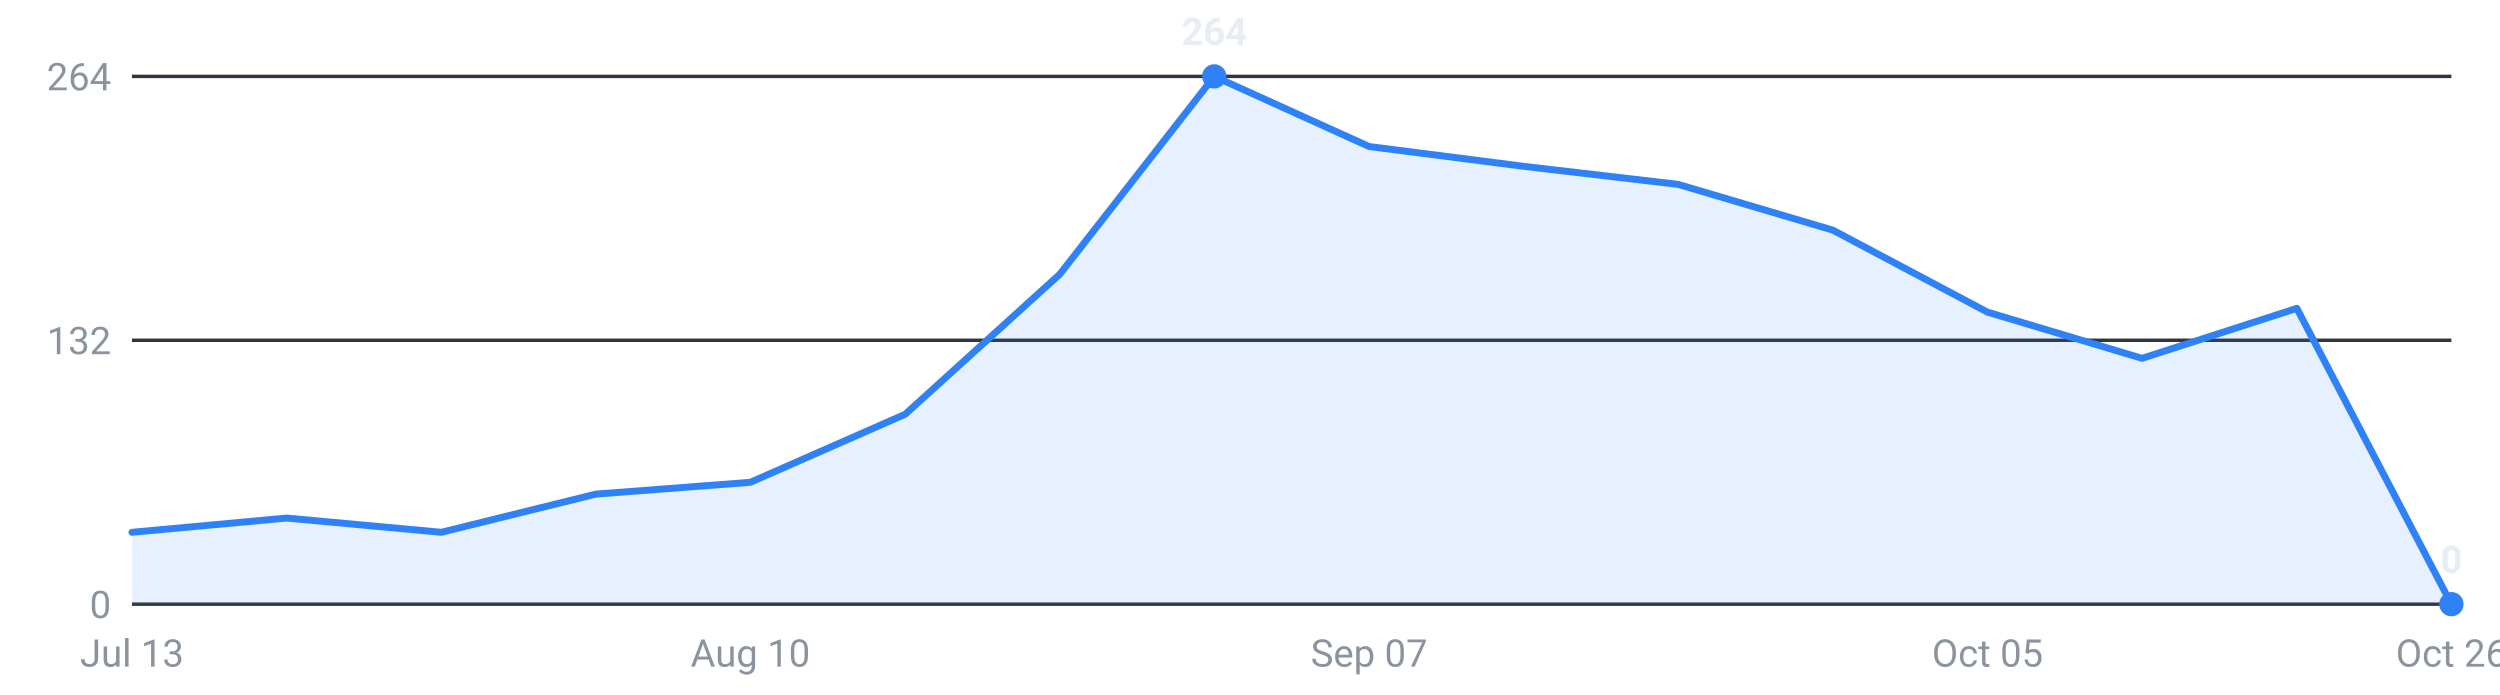
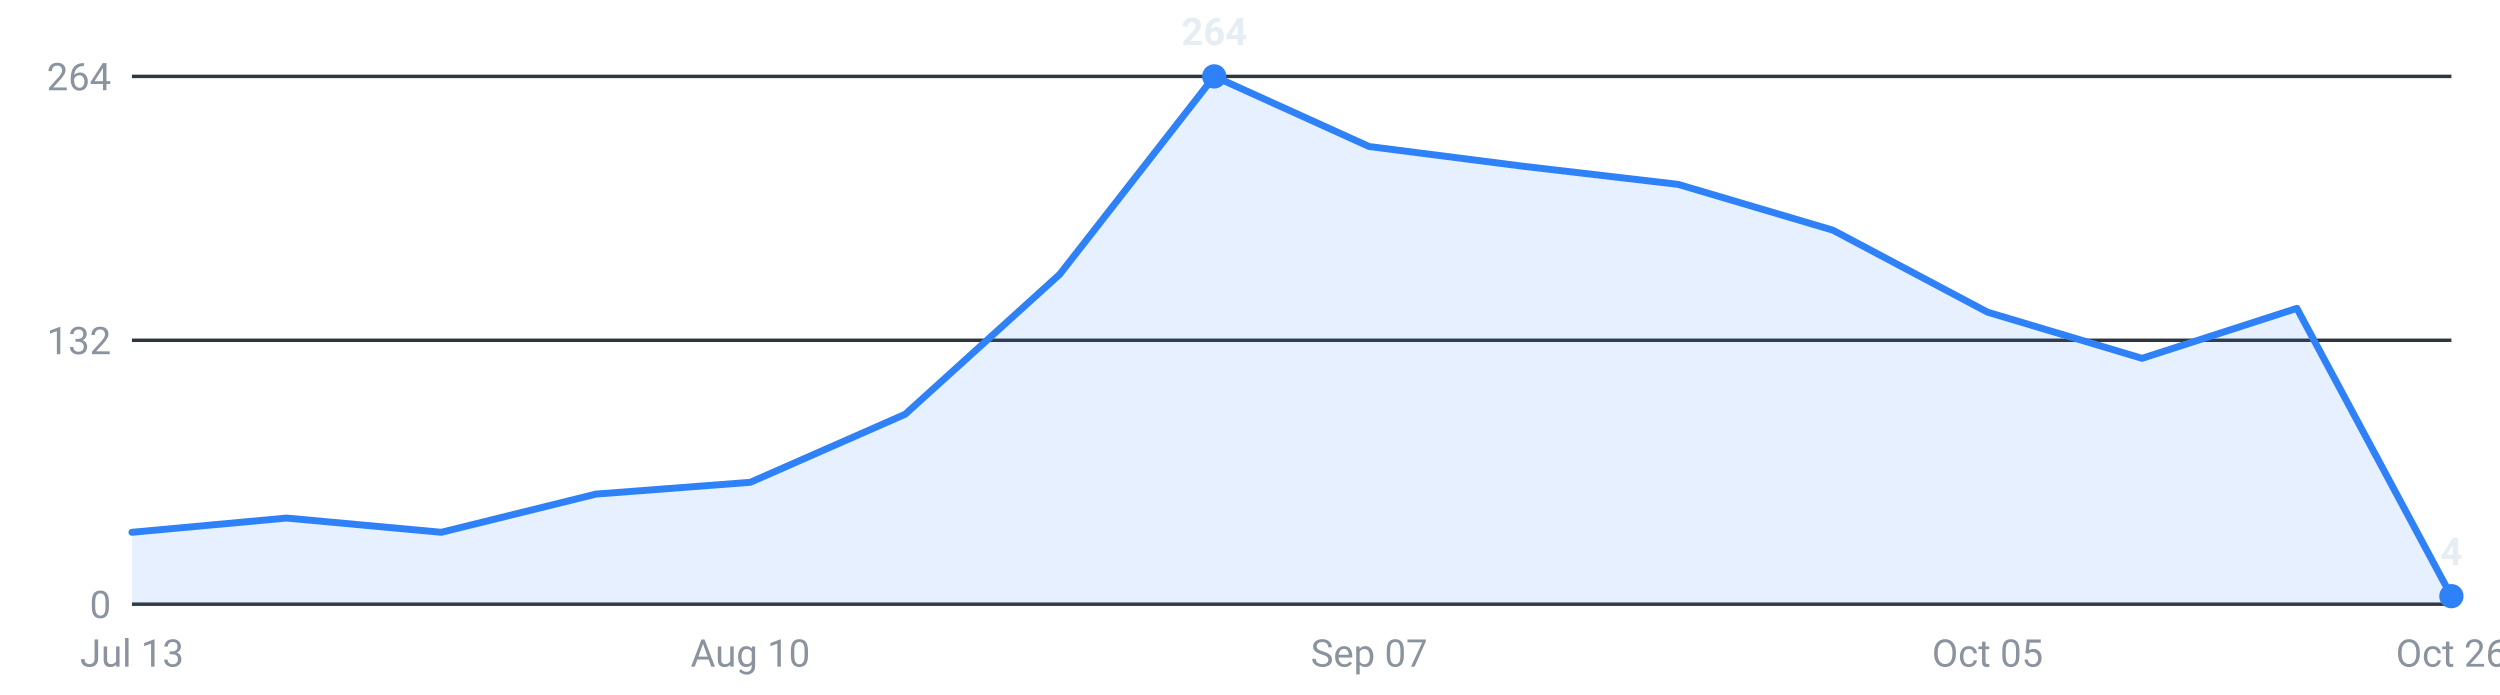
<svg xmlns="http://www.w3.org/2000/svg" viewBox="0 0 720 200" width="720" height="200" role="img" aria-label="Internships posted per week, last 16 weeks">
  <g font-family="-apple-system,Segoe UI,Roboto,sans-serif" font-size="11">
    <line x1="38" y1="174.0" x2="706" y2="174.0" stroke="#30363d" stroke-width="1" />
    <text x="32" y="178.0" text-anchor="end" fill="#8b949e">0</text>
    <line x1="38" y1="98.0" x2="706" y2="98.0" stroke="#30363d" stroke-width="1" />
    <text x="32" y="102.0" text-anchor="end" fill="#8b949e">132</text>
    <line x1="38" y1="22.0" x2="706" y2="22.0" stroke="#30363d" stroke-width="1" />
    <text x="32" y="26.0" text-anchor="end" fill="#8b949e">264</text>
-     <path d="M38.0,174 L38.0,153.3 L82.5,149.2 L127.1,153.3 L171.6,142.3 L216.1,138.9 L260.7,119.3 L305.2,79.0 L349.7,22.0 L394.3,42.2 L438.8,47.9 L483.3,53.1 L527.9,66.3 L572.4,89.9 L616.9,103.2 L661.5,88.8 L706.0,174.0 L706.0,174 Z" fill="#2f81f7" fill-opacity="0.12" />
-     <polyline points="38.0,153.3 82.5,149.2 127.1,153.3 171.6,142.3 216.1,138.9 260.7,119.3 305.2,79.0 349.7,22.0 394.3,42.2 438.8,47.9 483.3,53.1 527.9,66.3 572.4,89.9 616.9,103.2 661.5,88.8 706.0,174.0" fill="none" stroke="#2f81f7" stroke-width="2" stroke-linejoin="round" stroke-linecap="round" />
-     <circle cx="706.0" cy="174.0" r="3.5" fill="#2f81f7" />
-     <text x="706.0" y="165.0" text-anchor="middle" fill="#e6edf3" font-weight="600">0</text>
+     <path d="M38.0,174 L38.0,153.3 L82.5,149.2 L127.1,153.3 L171.6,142.3 L216.1,138.9 L260.7,119.3 L305.2,79.0 L349.7,22.0 L394.3,42.2 L438.8,47.9 L483.3,53.1 L527.9,66.3 L572.4,89.9 L616.9,103.2 L661.5,88.8 L706.0,171.7 L706.0,174 Z" fill="#2f81f7" fill-opacity="0.12" />
+     <polyline points="38.0,153.3 82.5,149.2 127.1,153.3 171.6,142.3 216.1,138.9 260.7,119.3 305.2,79.0 349.7,22.0 394.3,42.2 438.8,47.9 483.3,53.1 527.9,66.3 572.4,89.9 616.9,103.2 661.5,88.8 706.0,171.7" fill="none" stroke="#2f81f7" stroke-width="2" stroke-linejoin="round" stroke-linecap="round" />
+     <circle cx="706.0" cy="171.7" r="3.5" fill="#2f81f7" />
+     <text x="706.0" y="162.7" text-anchor="middle" fill="#e6edf3" font-weight="600">4</text>
    <circle cx="349.7" cy="22.0" r="3.5" fill="#2f81f7" />
    <text x="349.7" y="13.0" text-anchor="middle" fill="#e6edf3" font-weight="600">264</text>
    <text x="38.0" y="192" text-anchor="middle" fill="#8b949e">Jul 13</text>
    <text x="216.1" y="192" text-anchor="middle" fill="#8b949e">Aug 10</text>
    <text x="394.3" y="192" text-anchor="middle" fill="#8b949e">Sep 07</text>
    <text x="572.4" y="192" text-anchor="middle" fill="#8b949e">Oct 05</text>
    <text x="706.0" y="192" text-anchor="middle" fill="#8b949e">Oct 26</text>
  </g>
</svg>
